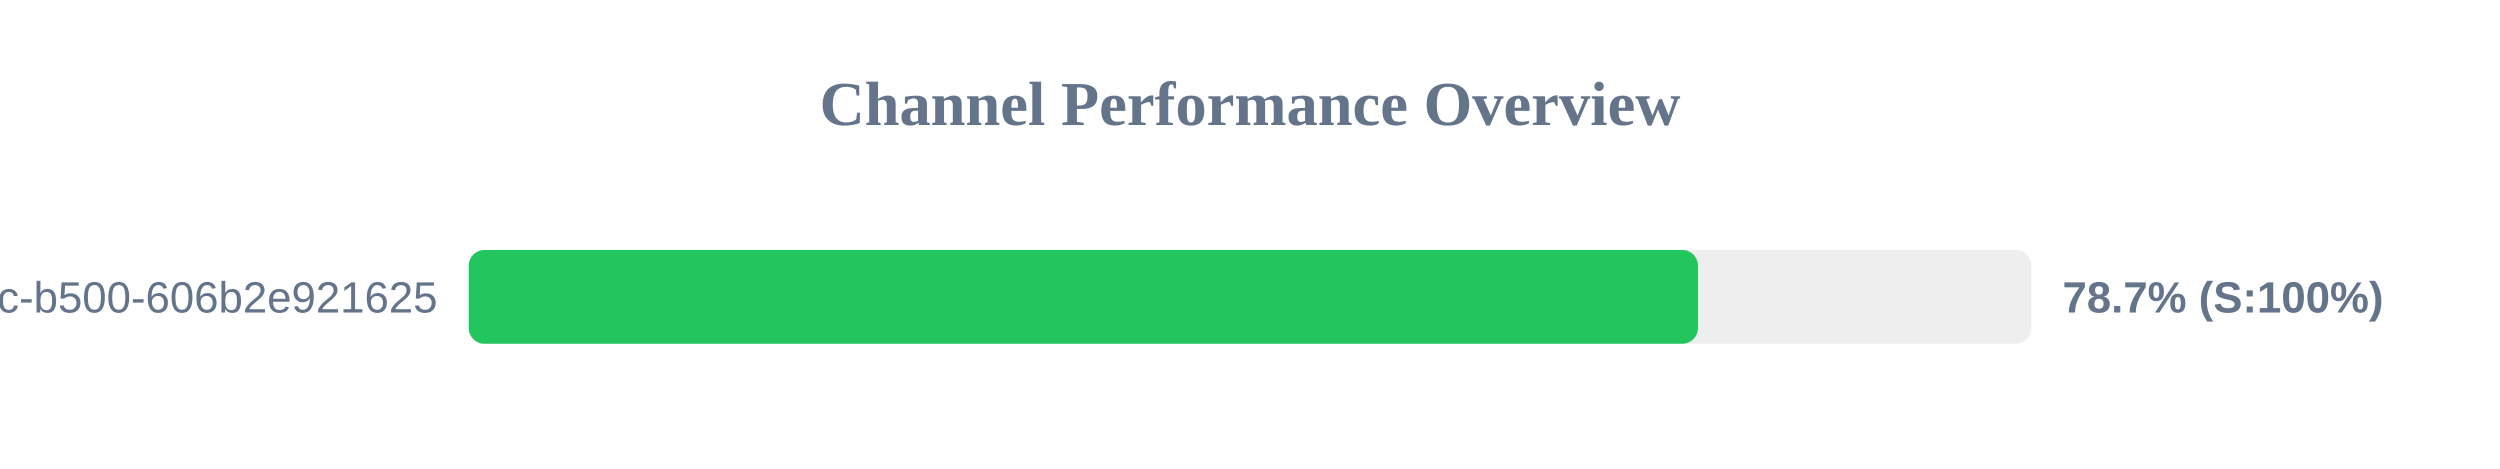
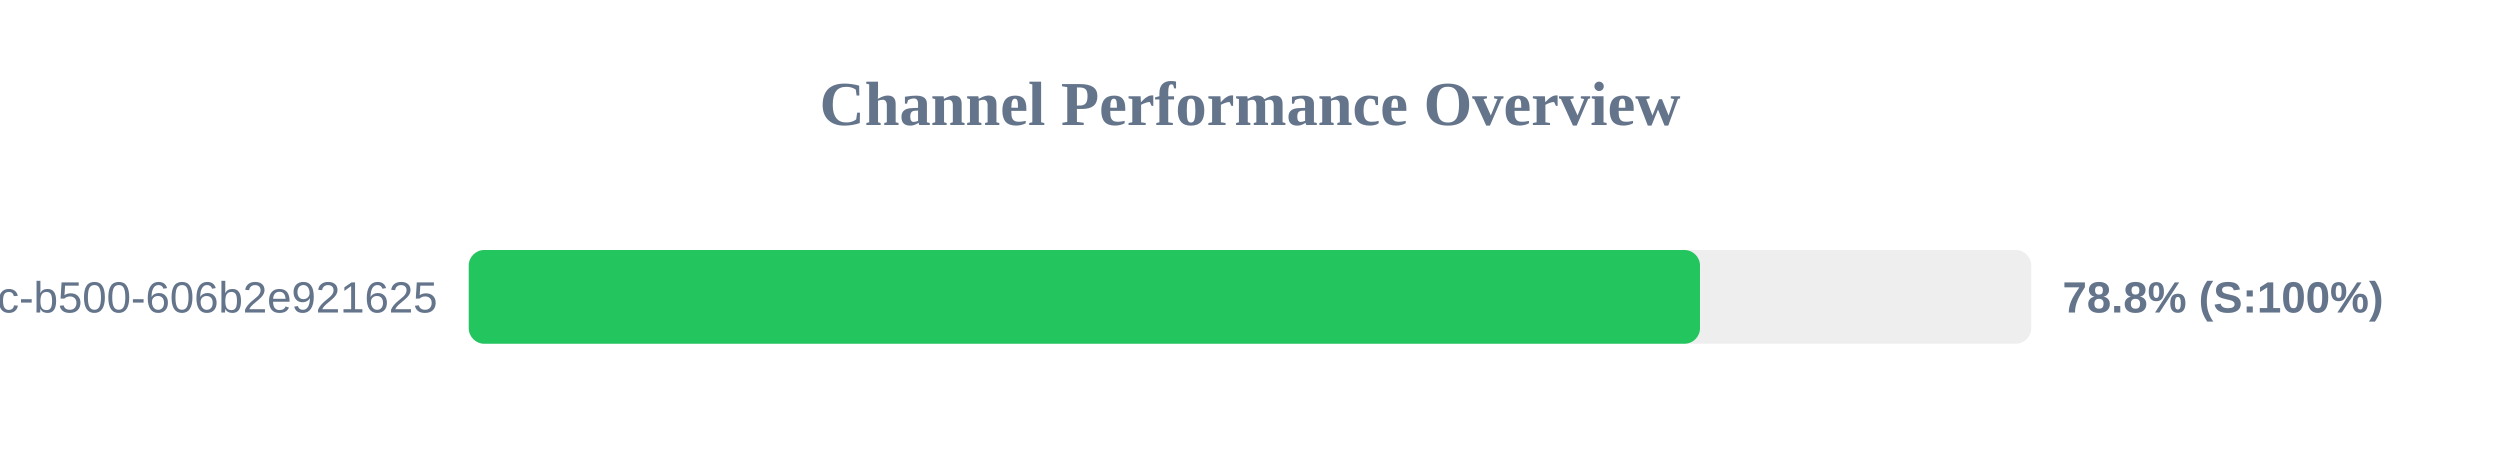
<svg xmlns="http://www.w3.org/2000/svg" width="800" height="150" version="1.1">
  <style>
        .row { font: 14px Arial; fill: #64748b; }
        .score { font: bold 14px Arial; fill: #64748b; }
    </style>
  <text x="400" y="40" text-anchor="middle" font-size="20px" font-weight="bold" fill="#64748b">Channel Performance Overview</text>
  <rect x="150" y="80" width="500" height="30" fill="#eee" rx="5" />
-   <rect x="150" y="80" width="393.35" height="30" fill="#22c55e" rx="5" />
+   <rect x="150" y="80" width="394.0" height="30" fill="#22c55e" rx="5" />
  <text x="140" y="100" text-anchor="end" class="row">?uuid=f901861b-6491-450c-b500-606b2e921625</text>
-   <text x="660" y="100" text-anchor="start" class="score">78.7% (S:100%)</text>
+   <text x="660" y="100" text-anchor="start" class="score">78.8% (S:100%)</text>
</svg>
